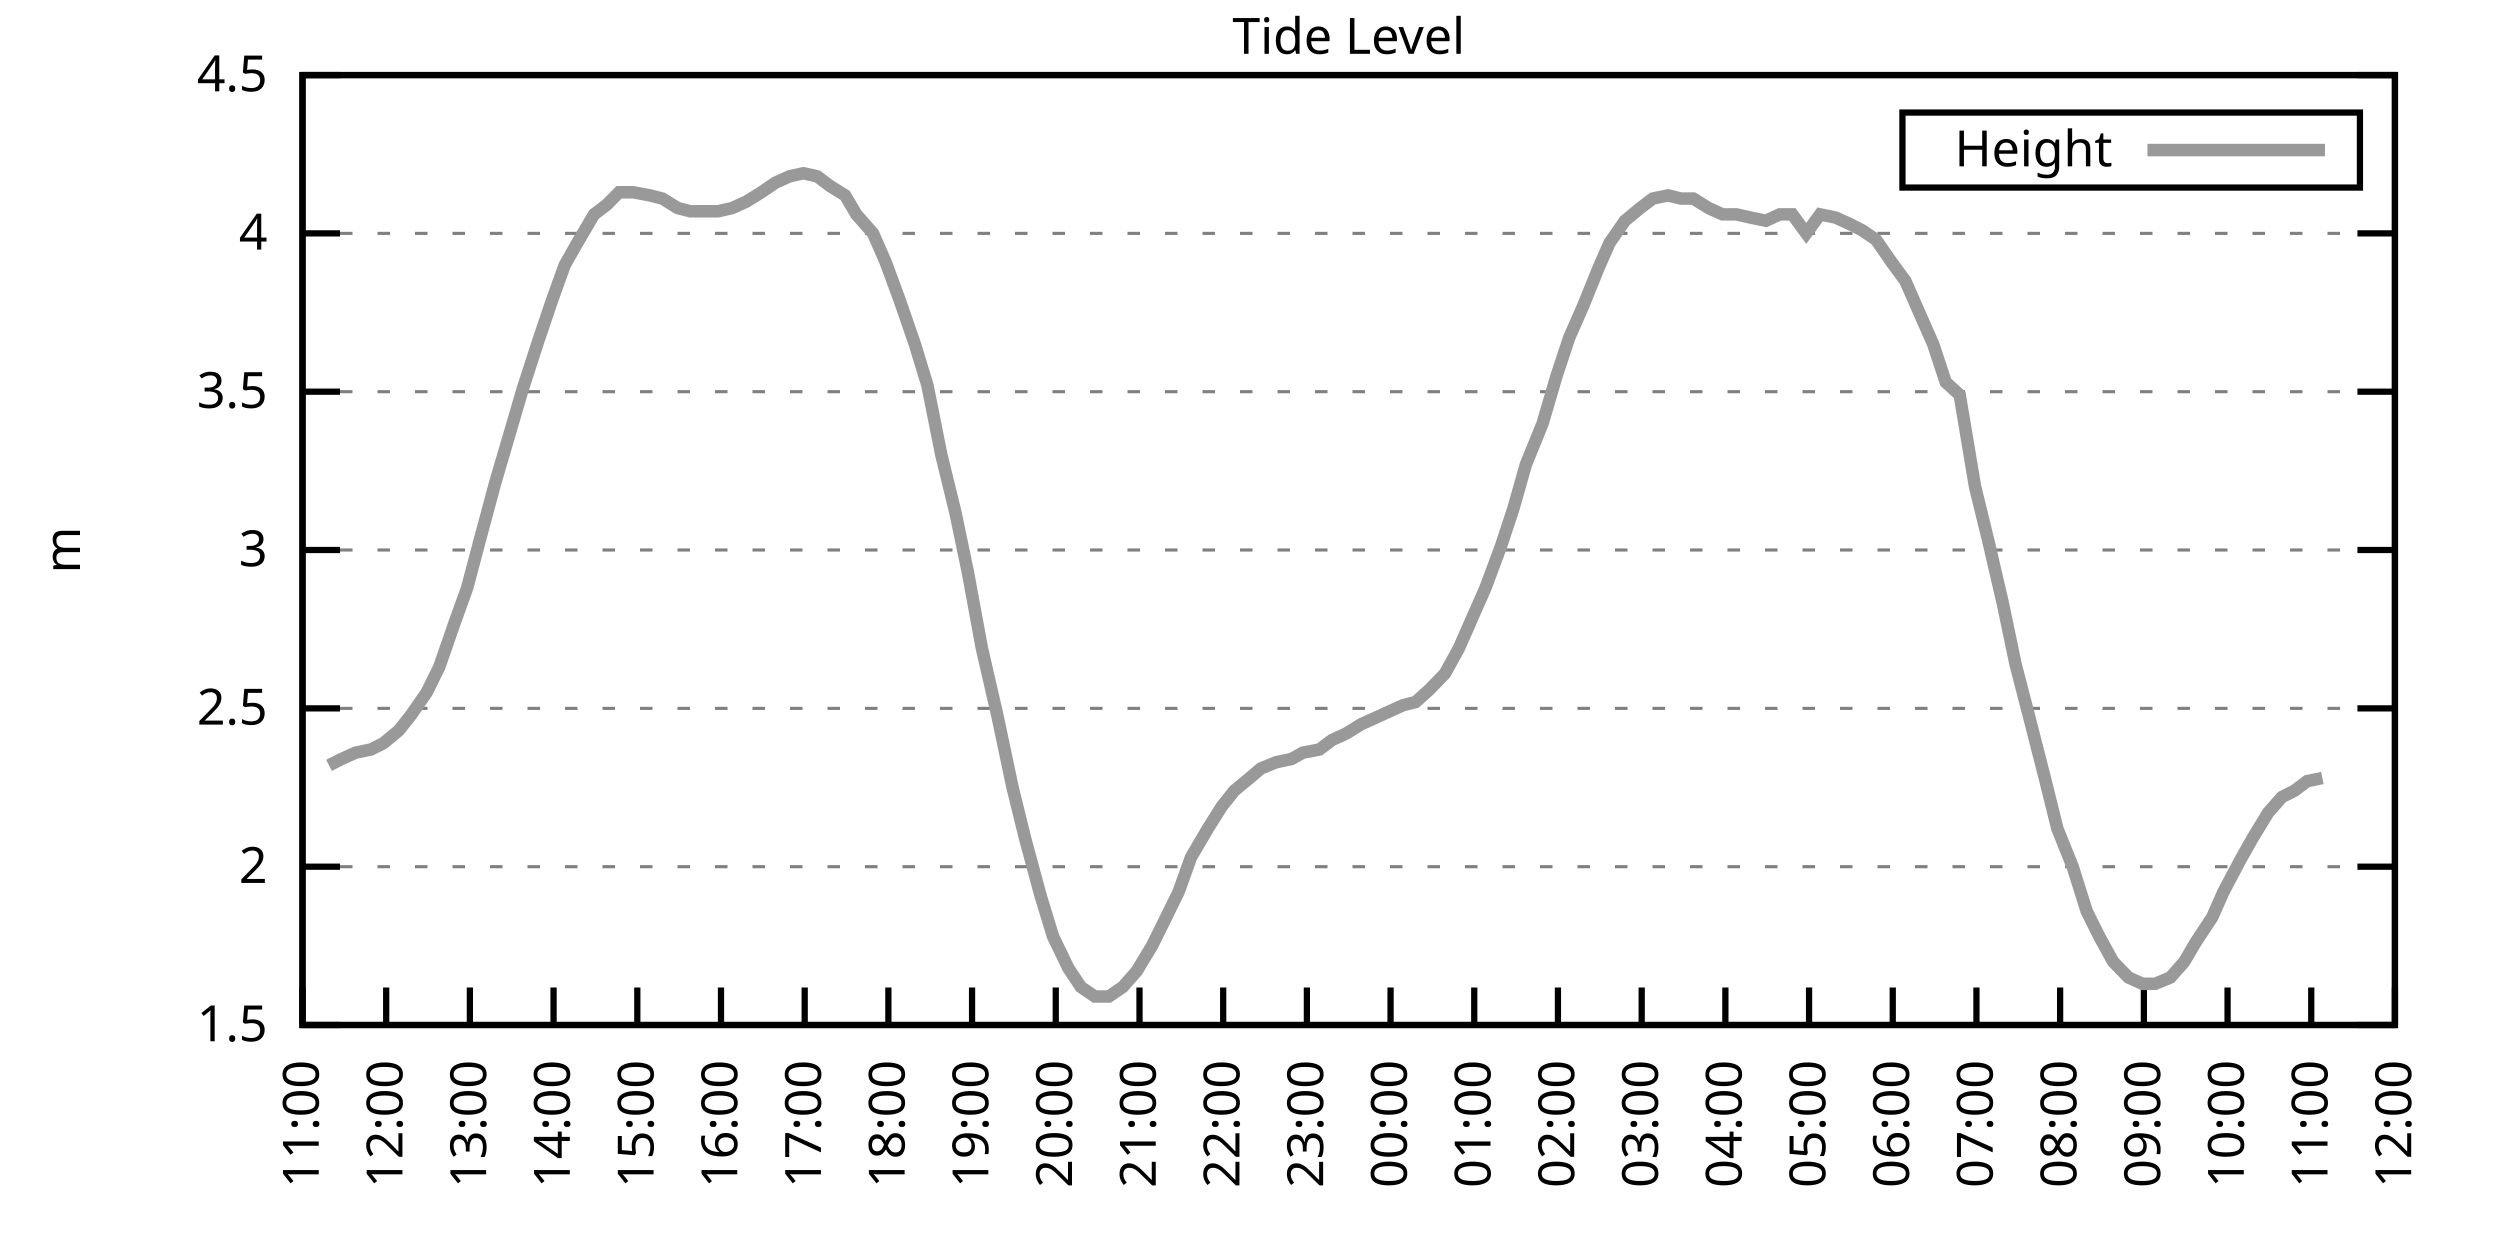
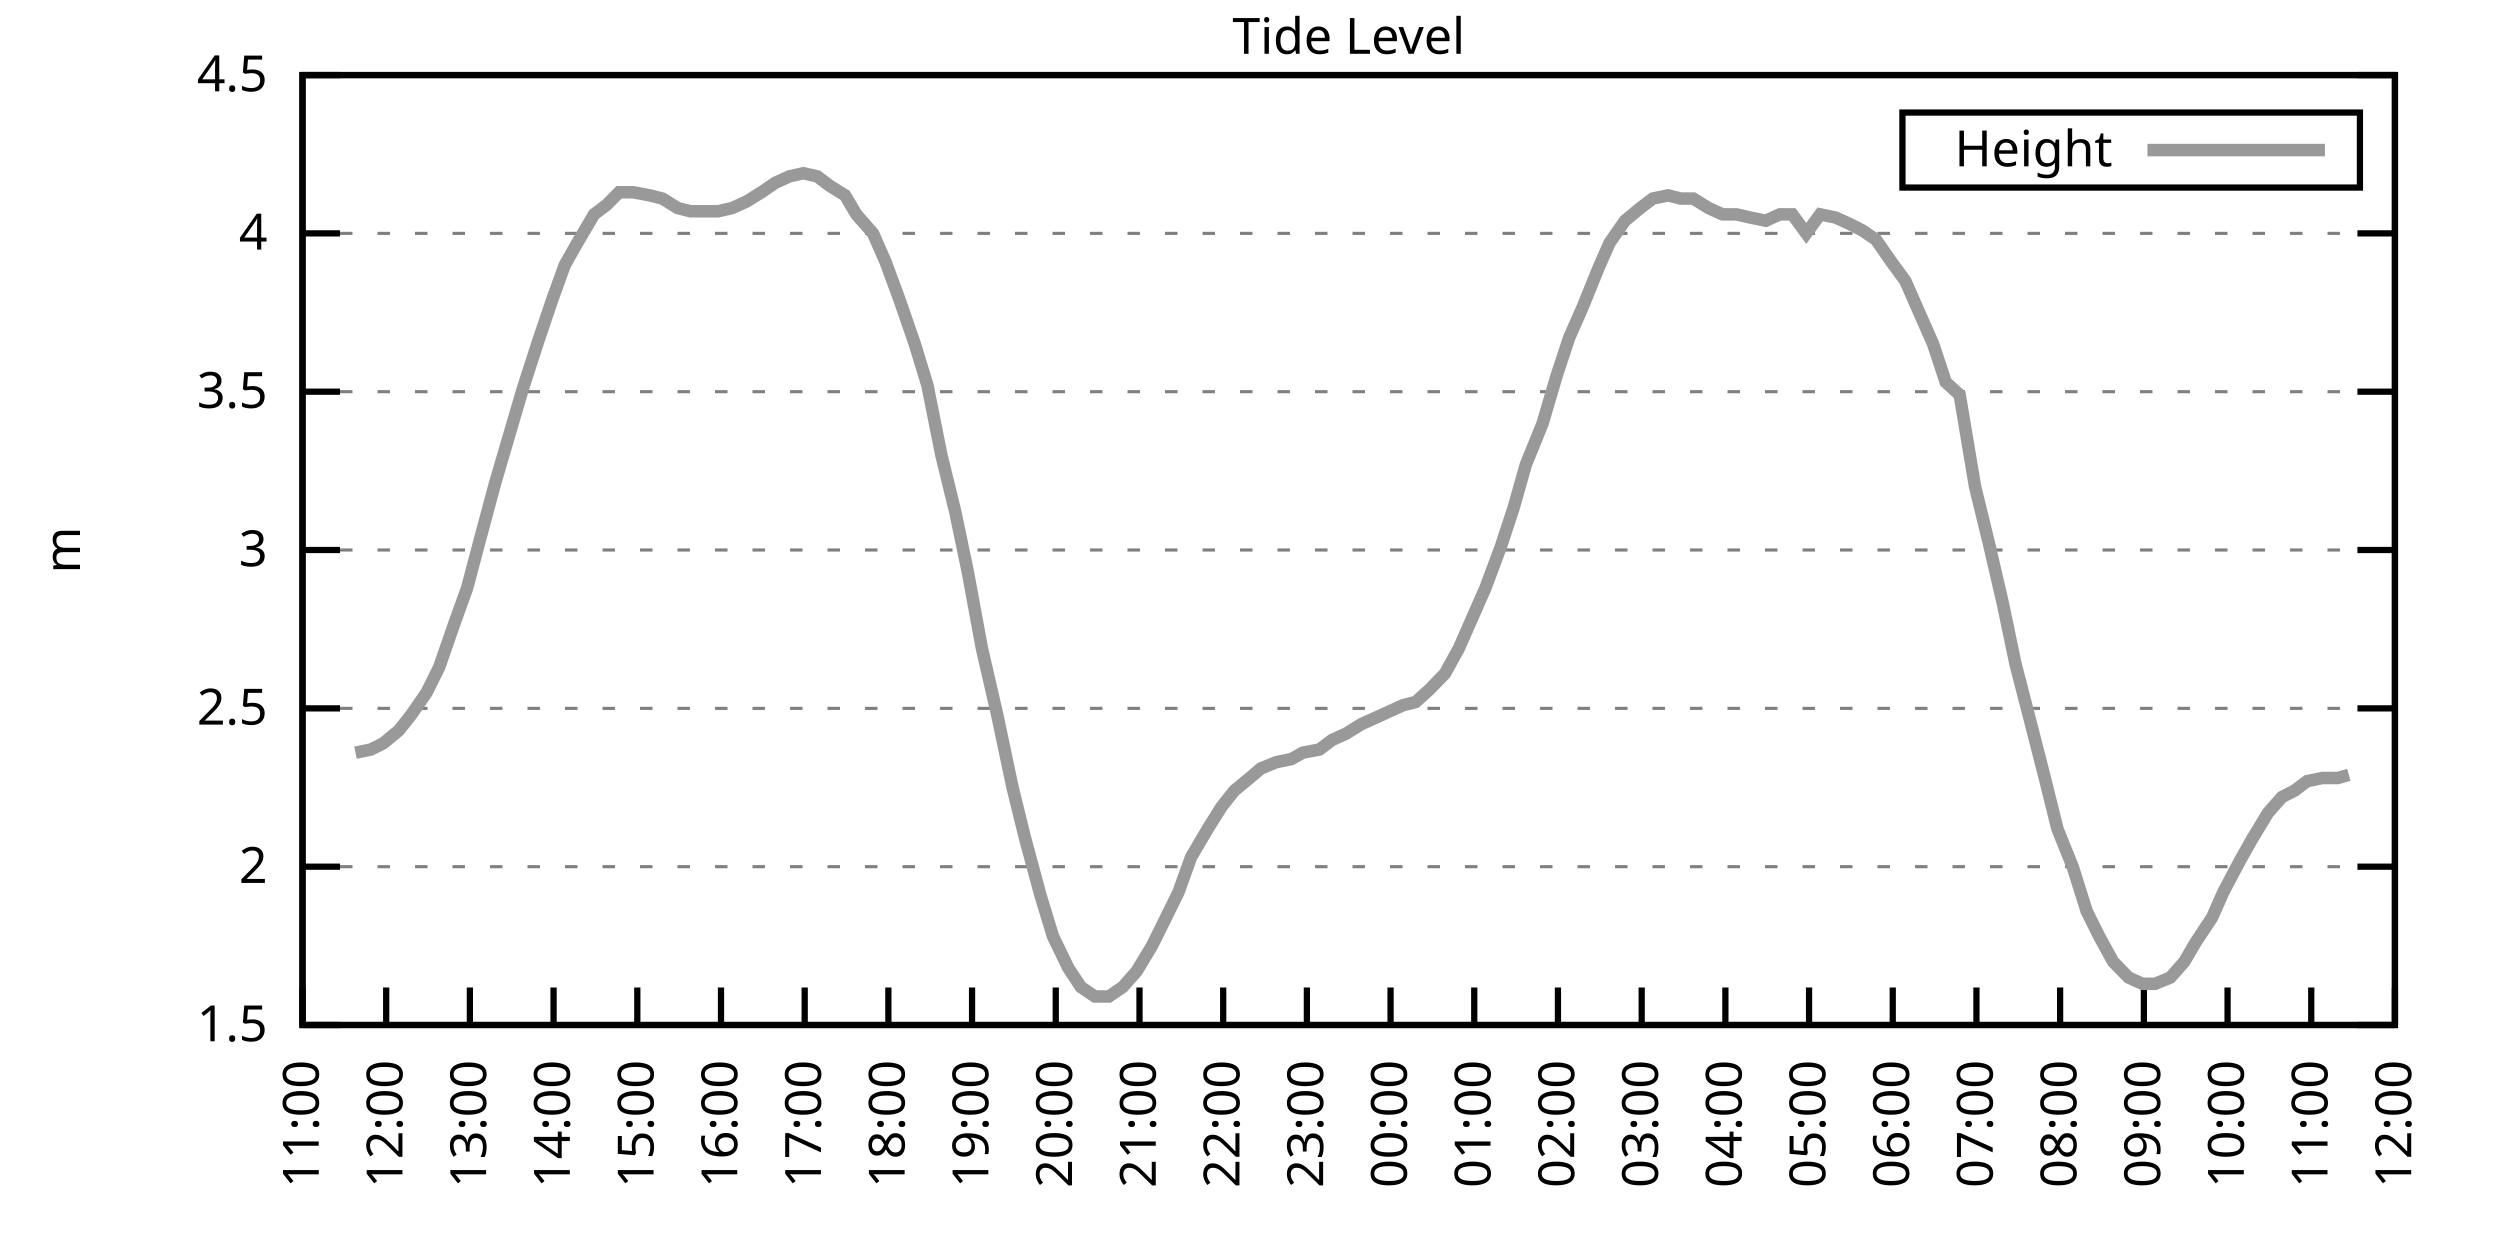
<svg xmlns="http://www.w3.org/2000/svg" xmlns:xlink="http://www.w3.org/1999/xlink" width="400" height="200" viewBox="0 0 400 200">
  <g id="gnuplot_canvas">
    <rect x="0" y="0" width="400" height="200" fill="none" />
    <defs>
      <circle id="gpDot" r="0.5" stroke-width="0.5" stroke="currentColor" />
      <path id="gpPt0" stroke-width="0.333" stroke="currentColor" d="M-1,0 h2 M0,-1 v2" />
      <path id="gpPt1" stroke-width="0.333" stroke="currentColor" d="M-1,-1 L1,1 M1,-1 L-1,1" />
      <path id="gpPt2" stroke-width="0.333" stroke="currentColor" d="M-1,0 L1,0 M0,-1 L0,1 M-1,-1 L1,1 M-1,1 L1,-1" />
      <rect id="gpPt3" stroke-width="0.333" stroke="currentColor" x="-1" y="-1" width="2" height="2" />
      <rect id="gpPt4" stroke-width="0.333" stroke="currentColor" fill="currentColor" x="-1" y="-1" width="2" height="2" />
      <circle id="gpPt5" stroke-width="0.333" stroke="currentColor" cx="0" cy="0" r="1" />
      <use xlink:href="#gpPt5" id="gpPt6" fill="currentColor" stroke="none" />
      <path id="gpPt7" stroke-width="0.333" stroke="currentColor" d="M0,-1.33 L-1.33,0.67 L1.33,0.67 z" />
      <use xlink:href="#gpPt7" id="gpPt8" fill="currentColor" stroke="none" />
      <use xlink:href="#gpPt7" id="gpPt9" stroke="currentColor" transform="rotate(180)" />
      <use xlink:href="#gpPt9" id="gpPt10" fill="currentColor" stroke="none" />
      <use xlink:href="#gpPt3" id="gpPt11" stroke="currentColor" transform="rotate(45)" />
      <use xlink:href="#gpPt11" id="gpPt12" fill="currentColor" stroke="none" />
      <path id="gpPt13" stroke-width="0.333" stroke="currentColor" d="M0,1.330 L1.265,0.411 L0.782,-1.067 L-0.782,-1.076 L-1.265,0.411 z" />
      <use xlink:href="#gpPt13" id="gpPt14" fill="currentColor" stroke="none" />
      <filter id="textbox" filterUnits="objectBoundingBox" x="0" y="0" height="1" width="1">
        <feFlood flood-color="white" flood-opacity="1" result="bgnd" />
        <feComposite in="SourceGraphic" in2="bgnd" operator="atop" />
      </filter>
      <filter id="greybox" filterUnits="objectBoundingBox" x="0" y="0" height="1" width="1">
        <feFlood flood-color="lightgrey" flood-opacity="1" result="grey" />
        <feComposite in="SourceGraphic" in2="grey" operator="atop" />
      </filter>
    </defs>
    <g fill="none" color="white" stroke="currentColor" stroke-width="1.00" stroke-linecap="butt" stroke-linejoin="miter">
</g>
    <g fill="none" color="black" stroke="currentColor" stroke-width="1.00" stroke-linecap="butt" stroke-linejoin="miter">
      <g stroke="none" shape-rendering="crispEdges">
        <polygon fill="rgb(255, 255, 255)" points="48.40,164.00 383.18,164.00 383.18,12.02 48.40,12.02 " />
      </g>
    </g>
    <g fill="none" color="black" stroke="currentColor" stroke-width="1.00" stroke-linecap="butt" stroke-linejoin="miter">
</g>
    <g fill="none" color="black" stroke="black" stroke-width="0.50" stroke-linecap="butt" stroke-linejoin="miter">
</g>
    <g fill="none" color="gray" stroke="currentColor" stroke-width="0.50" stroke-linecap="butt" stroke-linejoin="miter">
      <path stroke="gray" stroke-dasharray="2,4" class="gridline" d="M48.40,164.00 L383.19,164.00  " />
    </g>
    <g fill="none" color="gray" stroke="gray" stroke-width="1.00" stroke-linecap="butt" stroke-linejoin="miter">
</g>
    <g fill="none" color="black" stroke="currentColor" stroke-width="1.00" stroke-linecap="butt" stroke-linejoin="miter">
      <path stroke="black" d="M48.40,164.00 L54.40,164.00 M383.19,164.00 L377.19,164.00  " />
      <g transform="translate(42.80,166.60)" stroke="none" fill="black" font-family="Sans" font-size="8.00" text-anchor="end">
        <text>
          <tspan font-family="Sans"> 1.5</tspan>
        </text>
      </g>
    </g>
    <g fill="none" color="black" stroke="currentColor" stroke-width="1.00" stroke-linecap="butt" stroke-linejoin="miter">
</g>
    <g fill="none" color="black" stroke="black" stroke-width="0.50" stroke-linecap="butt" stroke-linejoin="miter">
</g>
    <g fill="none" color="gray" stroke="currentColor" stroke-width="0.50" stroke-linecap="butt" stroke-linejoin="miter">
      <path stroke="gray" stroke-dasharray="2,4" class="gridline" d="M48.40,138.67 L383.19,138.67  " />
    </g>
    <g fill="none" color="gray" stroke="gray" stroke-width="1.00" stroke-linecap="butt" stroke-linejoin="miter">
</g>
    <g fill="none" color="black" stroke="currentColor" stroke-width="1.00" stroke-linecap="butt" stroke-linejoin="miter">
      <path stroke="black" d="M48.40,138.67 L54.40,138.67 M383.19,138.67 L377.19,138.67  " />
      <g transform="translate(42.80,141.27)" stroke="none" fill="black" font-family="Sans" font-size="8.00" text-anchor="end">
        <text>
          <tspan font-family="Sans"> 2</tspan>
        </text>
      </g>
    </g>
    <g fill="none" color="black" stroke="currentColor" stroke-width="1.00" stroke-linecap="butt" stroke-linejoin="miter">
</g>
    <g fill="none" color="black" stroke="black" stroke-width="0.50" stroke-linecap="butt" stroke-linejoin="miter">
</g>
    <g fill="none" color="gray" stroke="currentColor" stroke-width="0.50" stroke-linecap="butt" stroke-linejoin="miter">
      <path stroke="gray" stroke-dasharray="2,4" class="gridline" d="M48.40,113.34 L383.19,113.34  " />
    </g>
    <g fill="none" color="gray" stroke="gray" stroke-width="1.00" stroke-linecap="butt" stroke-linejoin="miter">
</g>
    <g fill="none" color="black" stroke="currentColor" stroke-width="1.00" stroke-linecap="butt" stroke-linejoin="miter">
      <path stroke="black" d="M48.40,113.34 L54.40,113.34 M383.19,113.34 L377.19,113.34  " />
      <g transform="translate(42.80,115.94)" stroke="none" fill="black" font-family="Sans" font-size="8.00" text-anchor="end">
        <text>
          <tspan font-family="Sans"> 2.5</tspan>
        </text>
      </g>
    </g>
    <g fill="none" color="black" stroke="currentColor" stroke-width="1.00" stroke-linecap="butt" stroke-linejoin="miter">
</g>
    <g fill="none" color="black" stroke="black" stroke-width="0.50" stroke-linecap="butt" stroke-linejoin="miter">
</g>
    <g fill="none" color="gray" stroke="currentColor" stroke-width="0.50" stroke-linecap="butt" stroke-linejoin="miter">
      <path stroke="gray" stroke-dasharray="2,4" class="gridline" d="M48.40,88.00 L383.19,88.00  " />
    </g>
    <g fill="none" color="gray" stroke="gray" stroke-width="1.00" stroke-linecap="butt" stroke-linejoin="miter">
</g>
    <g fill="none" color="black" stroke="currentColor" stroke-width="1.00" stroke-linecap="butt" stroke-linejoin="miter">
      <path stroke="black" d="M48.40,88.00 L54.40,88.00 M383.19,88.00 L377.19,88.00  " />
      <g transform="translate(42.80,90.60)" stroke="none" fill="black" font-family="Sans" font-size="8.00" text-anchor="end">
        <text>
          <tspan font-family="Sans"> 3</tspan>
        </text>
      </g>
    </g>
    <g fill="none" color="black" stroke="currentColor" stroke-width="1.00" stroke-linecap="butt" stroke-linejoin="miter">
</g>
    <g fill="none" color="black" stroke="black" stroke-width="0.50" stroke-linecap="butt" stroke-linejoin="miter">
</g>
    <g fill="none" color="gray" stroke="currentColor" stroke-width="0.50" stroke-linecap="butt" stroke-linejoin="miter">
      <path stroke="gray" stroke-dasharray="2,4" class="gridline" d="M48.40,62.67 L383.19,62.67  " />
    </g>
    <g fill="none" color="gray" stroke="gray" stroke-width="1.00" stroke-linecap="butt" stroke-linejoin="miter">
</g>
    <g fill="none" color="black" stroke="currentColor" stroke-width="1.00" stroke-linecap="butt" stroke-linejoin="miter">
      <path stroke="black" d="M48.40,62.67 L54.40,62.67 M383.19,62.67 L377.19,62.67  " />
      <g transform="translate(42.80,65.27)" stroke="none" fill="black" font-family="Sans" font-size="8.00" text-anchor="end">
        <text>
          <tspan font-family="Sans"> 3.5</tspan>
        </text>
      </g>
    </g>
    <g fill="none" color="black" stroke="currentColor" stroke-width="1.00" stroke-linecap="butt" stroke-linejoin="miter">
</g>
    <g fill="none" color="black" stroke="black" stroke-width="0.50" stroke-linecap="butt" stroke-linejoin="miter">
</g>
    <g fill="none" color="gray" stroke="currentColor" stroke-width="0.50" stroke-linecap="butt" stroke-linejoin="miter">
      <path stroke="gray" stroke-dasharray="2,4" class="gridline" d="M48.40,37.34 L383.19,37.34  " />
    </g>
    <g fill="none" color="gray" stroke="gray" stroke-width="1.00" stroke-linecap="butt" stroke-linejoin="miter">
</g>
    <g fill="none" color="black" stroke="currentColor" stroke-width="1.00" stroke-linecap="butt" stroke-linejoin="miter">
      <path stroke="black" d="M48.40,37.34 L54.40,37.34 M383.19,37.34 L377.19,37.34  " />
      <g transform="translate(42.80,39.94)" stroke="none" fill="black" font-family="Sans" font-size="8.00" text-anchor="end">
        <text>
          <tspan font-family="Sans"> 4</tspan>
        </text>
      </g>
    </g>
    <g fill="none" color="black" stroke="currentColor" stroke-width="1.00" stroke-linecap="butt" stroke-linejoin="miter">
</g>
    <g fill="none" color="black" stroke="black" stroke-width="0.50" stroke-linecap="butt" stroke-linejoin="miter">
</g>
    <g fill="none" color="gray" stroke="currentColor" stroke-width="0.50" stroke-linecap="butt" stroke-linejoin="miter">
      <path stroke="gray" stroke-dasharray="2,4" class="gridline" d="M48.40,12.01 L383.19,12.01  " />
    </g>
    <g fill="none" color="gray" stroke="gray" stroke-width="1.00" stroke-linecap="butt" stroke-linejoin="miter">
</g>
    <g fill="none" color="black" stroke="currentColor" stroke-width="1.00" stroke-linecap="butt" stroke-linejoin="miter">
      <path stroke="black" d="M48.40,12.01 L54.40,12.01 M383.19,12.01 L377.19,12.01  " />
      <g transform="translate(42.80,14.61)" stroke="none" fill="black" font-family="Sans" font-size="8.00" text-anchor="end">
        <text>
          <tspan font-family="Sans"> 4.5</tspan>
        </text>
      </g>
    </g>
    <g fill="none" color="black" stroke="currentColor" stroke-width="1.00" stroke-linecap="butt" stroke-linejoin="miter">
      <path stroke="black" d="M48.40,164.00 L48.40,158.00  " />
      <g transform="translate(51.00,169.60) rotate(270.00)" stroke="none" fill="black" font-family="Sans" font-size="8.00" text-anchor="end">
        <text>
          <tspan font-family="Sans">11:00</tspan>
        </text>
      </g>
    </g>
    <g fill="none" color="black" stroke="currentColor" stroke-width="1.00" stroke-linecap="butt" stroke-linejoin="miter">
      <path stroke="black" d="M61.79,164.00 L61.79,158.00  " />
      <g transform="translate(64.39,169.60) rotate(270.00)" stroke="none" fill="black" font-family="Sans" font-size="8.00" text-anchor="end">
        <text>
          <tspan font-family="Sans">12:00</tspan>
        </text>
      </g>
    </g>
    <g fill="none" color="black" stroke="currentColor" stroke-width="1.00" stroke-linecap="butt" stroke-linejoin="miter">
      <path stroke="black" d="M75.18,164.00 L75.18,158.00  " />
      <g transform="translate(77.78,169.60) rotate(270.00)" stroke="none" fill="black" font-family="Sans" font-size="8.00" text-anchor="end">
        <text>
          <tspan font-family="Sans">13:00</tspan>
        </text>
      </g>
    </g>
    <g fill="none" color="black" stroke="currentColor" stroke-width="1.00" stroke-linecap="butt" stroke-linejoin="miter">
      <path stroke="black" d="M88.57,164.00 L88.57,158.00  " />
      <g transform="translate(91.17,169.60) rotate(270.00)" stroke="none" fill="black" font-family="Sans" font-size="8.00" text-anchor="end">
        <text>
          <tspan font-family="Sans">14:00</tspan>
        </text>
      </g>
    </g>
    <g fill="none" color="black" stroke="currentColor" stroke-width="1.00" stroke-linecap="butt" stroke-linejoin="miter">
      <path stroke="black" d="M101.97,164.00 L101.97,158.00  " />
      <g transform="translate(104.57,169.60) rotate(270.00)" stroke="none" fill="black" font-family="Sans" font-size="8.00" text-anchor="end">
        <text>
          <tspan font-family="Sans">15:00</tspan>
        </text>
      </g>
    </g>
    <g fill="none" color="black" stroke="currentColor" stroke-width="1.00" stroke-linecap="butt" stroke-linejoin="miter">
      <path stroke="black" d="M115.36,164.00 L115.36,158.00  " />
      <g transform="translate(117.96,169.60) rotate(270.00)" stroke="none" fill="black" font-family="Sans" font-size="8.00" text-anchor="end">
        <text>
          <tspan font-family="Sans">16:00</tspan>
        </text>
      </g>
    </g>
    <g fill="none" color="black" stroke="currentColor" stroke-width="1.00" stroke-linecap="butt" stroke-linejoin="miter">
      <path stroke="black" d="M128.75,164.00 L128.75,158.00  " />
      <g transform="translate(131.35,169.60) rotate(270.00)" stroke="none" fill="black" font-family="Sans" font-size="8.00" text-anchor="end">
        <text>
          <tspan font-family="Sans">17:00</tspan>
        </text>
      </g>
    </g>
    <g fill="none" color="black" stroke="currentColor" stroke-width="1.00" stroke-linecap="butt" stroke-linejoin="miter">
      <path stroke="black" d="M142.14,164.00 L142.14,158.00  " />
      <g transform="translate(144.74,169.60) rotate(270.00)" stroke="none" fill="black" font-family="Sans" font-size="8.00" text-anchor="end">
        <text>
          <tspan font-family="Sans">18:00</tspan>
        </text>
      </g>
    </g>
    <g fill="none" color="black" stroke="currentColor" stroke-width="1.00" stroke-linecap="butt" stroke-linejoin="miter">
      <path stroke="black" d="M155.53,164.00 L155.53,158.00  " />
      <g transform="translate(158.13,169.60) rotate(270.00)" stroke="none" fill="black" font-family="Sans" font-size="8.00" text-anchor="end">
        <text>
          <tspan font-family="Sans">19:00</tspan>
        </text>
      </g>
    </g>
    <g fill="none" color="black" stroke="currentColor" stroke-width="1.00" stroke-linecap="butt" stroke-linejoin="miter">
      <path stroke="black" d="M168.92,164.00 L168.92,158.00  " />
      <g transform="translate(171.52,169.60) rotate(270.00)" stroke="none" fill="black" font-family="Sans" font-size="8.00" text-anchor="end">
        <text>
          <tspan font-family="Sans">20:00</tspan>
        </text>
      </g>
    </g>
    <g fill="none" color="black" stroke="currentColor" stroke-width="1.00" stroke-linecap="butt" stroke-linejoin="miter">
      <path stroke="black" d="M182.32,164.00 L182.32,158.00  " />
      <g transform="translate(184.92,169.60) rotate(270.00)" stroke="none" fill="black" font-family="Sans" font-size="8.00" text-anchor="end">
        <text>
          <tspan font-family="Sans">21:00</tspan>
        </text>
      </g>
    </g>
    <g fill="none" color="black" stroke="currentColor" stroke-width="1.00" stroke-linecap="butt" stroke-linejoin="miter">
      <path stroke="black" d="M195.71,164.00 L195.71,158.00  " />
      <g transform="translate(198.31,169.60) rotate(270.00)" stroke="none" fill="black" font-family="Sans" font-size="8.00" text-anchor="end">
        <text>
          <tspan font-family="Sans">22:00</tspan>
        </text>
      </g>
    </g>
    <g fill="none" color="black" stroke="currentColor" stroke-width="1.00" stroke-linecap="butt" stroke-linejoin="miter">
      <path stroke="black" d="M209.10,164.00 L209.10,158.00  " />
      <g transform="translate(211.70,169.60) rotate(270.00)" stroke="none" fill="black" font-family="Sans" font-size="8.00" text-anchor="end">
        <text>
          <tspan font-family="Sans">23:00</tspan>
        </text>
      </g>
    </g>
    <g fill="none" color="black" stroke="currentColor" stroke-width="1.00" stroke-linecap="butt" stroke-linejoin="miter">
      <path stroke="black" d="M222.49,164.00 L222.49,158.00  " />
      <g transform="translate(225.09,169.60) rotate(270.00)" stroke="none" fill="black" font-family="Sans" font-size="8.00" text-anchor="end">
        <text>
          <tspan font-family="Sans">00:00</tspan>
        </text>
      </g>
    </g>
    <g fill="none" color="black" stroke="currentColor" stroke-width="1.00" stroke-linecap="butt" stroke-linejoin="miter">
      <path stroke="black" d="M235.88,164.00 L235.88,158.00  " />
      <g transform="translate(238.48,169.60) rotate(270.00)" stroke="none" fill="black" font-family="Sans" font-size="8.00" text-anchor="end">
        <text>
          <tspan font-family="Sans">01:00</tspan>
        </text>
      </g>
    </g>
    <g fill="none" color="black" stroke="currentColor" stroke-width="1.00" stroke-linecap="butt" stroke-linejoin="miter">
      <path stroke="black" d="M249.27,164.00 L249.27,158.00  " />
      <g transform="translate(251.87,169.60) rotate(270.00)" stroke="none" fill="black" font-family="Sans" font-size="8.00" text-anchor="end">
        <text>
          <tspan font-family="Sans">02:00</tspan>
        </text>
      </g>
    </g>
    <g fill="none" color="black" stroke="currentColor" stroke-width="1.00" stroke-linecap="butt" stroke-linejoin="miter">
      <path stroke="black" d="M262.67,164.00 L262.67,158.00  " />
      <g transform="translate(265.27,169.60) rotate(270.00)" stroke="none" fill="black" font-family="Sans" font-size="8.00" text-anchor="end">
        <text>
          <tspan font-family="Sans">03:00</tspan>
        </text>
      </g>
    </g>
    <g fill="none" color="black" stroke="currentColor" stroke-width="1.00" stroke-linecap="butt" stroke-linejoin="miter">
      <path stroke="black" d="M276.06,164.00 L276.06,158.00  " />
      <g transform="translate(278.66,169.60) rotate(270.00)" stroke="none" fill="black" font-family="Sans" font-size="8.00" text-anchor="end">
        <text>
          <tspan font-family="Sans">04:00</tspan>
        </text>
      </g>
    </g>
    <g fill="none" color="black" stroke="currentColor" stroke-width="1.00" stroke-linecap="butt" stroke-linejoin="miter">
      <path stroke="black" d="M289.45,164.00 L289.45,158.00  " />
      <g transform="translate(292.05,169.60) rotate(270.00)" stroke="none" fill="black" font-family="Sans" font-size="8.00" text-anchor="end">
        <text>
          <tspan font-family="Sans">05:00</tspan>
        </text>
      </g>
    </g>
    <g fill="none" color="black" stroke="currentColor" stroke-width="1.00" stroke-linecap="butt" stroke-linejoin="miter">
      <path stroke="black" d="M302.84,164.00 L302.84,158.00  " />
      <g transform="translate(305.44,169.60) rotate(270.00)" stroke="none" fill="black" font-family="Sans" font-size="8.00" text-anchor="end">
        <text>
          <tspan font-family="Sans">06:00</tspan>
        </text>
      </g>
    </g>
    <g fill="none" color="black" stroke="currentColor" stroke-width="1.00" stroke-linecap="butt" stroke-linejoin="miter">
      <path stroke="black" d="M316.23,164.00 L316.23,158.00  " />
      <g transform="translate(318.83,169.60) rotate(270.00)" stroke="none" fill="black" font-family="Sans" font-size="8.00" text-anchor="end">
        <text>
          <tspan font-family="Sans">07:00</tspan>
        </text>
      </g>
    </g>
    <g fill="none" color="black" stroke="currentColor" stroke-width="1.00" stroke-linecap="butt" stroke-linejoin="miter">
      <path stroke="black" d="M329.62,164.00 L329.62,158.00  " />
      <g transform="translate(332.22,169.60) rotate(270.00)" stroke="none" fill="black" font-family="Sans" font-size="8.00" text-anchor="end">
        <text>
          <tspan font-family="Sans">08:00</tspan>
        </text>
      </g>
    </g>
    <g fill="none" color="black" stroke="currentColor" stroke-width="1.00" stroke-linecap="butt" stroke-linejoin="miter">
      <path stroke="black" d="M343.02,164.00 L343.02,158.00  " />
      <g transform="translate(345.62,169.60) rotate(270.00)" stroke="none" fill="black" font-family="Sans" font-size="8.00" text-anchor="end">
        <text>
          <tspan font-family="Sans">09:00</tspan>
        </text>
      </g>
    </g>
    <g fill="none" color="black" stroke="currentColor" stroke-width="1.00" stroke-linecap="butt" stroke-linejoin="miter">
      <path stroke="black" d="M356.41,164.00 L356.41,158.00  " />
      <g transform="translate(359.01,169.60) rotate(270.00)" stroke="none" fill="black" font-family="Sans" font-size="8.00" text-anchor="end">
        <text>
          <tspan font-family="Sans">10:00</tspan>
        </text>
      </g>
    </g>
    <g fill="none" color="black" stroke="currentColor" stroke-width="1.00" stroke-linecap="butt" stroke-linejoin="miter">
      <path stroke="black" d="M369.80,164.00 L369.80,158.00  " />
      <g transform="translate(372.40,169.60) rotate(270.00)" stroke="none" fill="black" font-family="Sans" font-size="8.00" text-anchor="end">
        <text>
          <tspan font-family="Sans">11:00</tspan>
        </text>
      </g>
    </g>
    <g fill="none" color="black" stroke="currentColor" stroke-width="1.00" stroke-linecap="butt" stroke-linejoin="miter">
      <path stroke="black" d="M383.19,164.00 L383.19,158.00  " />
      <g transform="translate(385.79,169.60) rotate(270.00)" stroke="none" fill="black" font-family="Sans" font-size="8.00" text-anchor="end">
        <text>
          <tspan font-family="Sans">12:00</tspan>
        </text>
      </g>
    </g>
    <g fill="none" color="black" stroke="currentColor" stroke-width="1.00" stroke-linecap="butt" stroke-linejoin="miter">
</g>
    <g fill="none" color="black" stroke="currentColor" stroke-width="1.00" stroke-linecap="butt" stroke-linejoin="miter">
      <path stroke="black" d="M48.40,12.01 L48.40,164.00 L383.19,164.00 L383.19,12.01 L48.40,12.01 Z  " />
    </g>
    <g fill="none" color="black" stroke="currentColor" stroke-width="1.00" stroke-linecap="butt" stroke-linejoin="miter">
</g>
    <g fill="none" color="black" stroke="currentColor" stroke-width="1.00" stroke-linecap="butt" stroke-linejoin="miter">
      <path stroke="black" d="M304.39,30.01 L304.39,18.01 L377.59,18.01 L377.59,30.01 L304.39,30.01 Z  " />
    </g>
    <g id="Tide_level_plot_1">
      <g fill="none" color="white" stroke="black" stroke-width="2.00" stroke-linecap="butt" stroke-linejoin="miter">
</g>
      <g fill="none" color="black" stroke="currentColor" stroke-width="2.00" stroke-linecap="butt" stroke-linejoin="miter">
        <g transform="translate(337.99,26.61)" stroke="none" fill="black" font-family="Sans" font-size="8.00" text-anchor="end">
          <text>
            <tspan font-family="Sans">Height</tspan>
          </text>
        </g>
      </g>
      <g fill="none" color="black" stroke="currentColor" stroke-width="2.00" stroke-linecap="butt" stroke-linejoin="miter">
-         <path stroke="rgb(153, 153, 153)" d="M343.59,24.01 L371.99,24.01 M52.64,122.46 L54.65,121.44 L56.88,120.43 L59.34,119.92 L61.35,118.91 L63.80,116.88   L65.81,114.35 L68.26,110.80 L70.27,106.75 L72.73,99.66 L74.74,94.08 L76.75,86.49 L79.20,77.37 L81.43,69.77   L83.66,62.17 L86.12,54.57 L88.35,47.98 L90.36,42.41 L92.37,38.86 L95.05,34.30 L97.06,32.78 L99.06,30.76   L101.30,30.76 L103.98,31.26 L105.98,31.77 L108.44,33.29 L110.45,33.80 L112.90,33.80 L114.91,33.80 L117.14,33.29   L119.38,32.28 L121.83,30.76 L124.06,29.24 L126.29,28.22 L128.53,27.72 L130.76,28.22 L132.77,29.74 L135.22,31.26   L137.01,34.30 L139.69,37.34 L141.69,41.90 L143.93,47.98 L146.38,55.07 L148.39,61.66 L150.62,72.81 L152.85,81.93   L154.86,91.55 L157.10,103.71 L159.55,114.35 L162.01,126.00 L164.01,134.11 L166.47,143.23 L168.48,149.81 L170.93,154.88   L172.94,157.92 L175.17,159.44 L177.41,159.44 L179.64,157.92 L181.87,155.39 L184.32,151.33 L186.33,147.28 L188.57,142.72   L190.57,137.15 L193.25,132.59 L195.48,129.04 L197.49,126.51 L199.95,124.48 L201.73,122.96 L204.19,121.95 L206.64,121.44   L208.43,120.43 L211.11,119.92 L213.12,118.40 L215.35,117.39 L217.80,115.87 L220.04,114.86 L222.27,113.84 L224.50,112.83   L226.51,112.32 L228.74,110.30 L231.20,107.76 L233.43,103.71 L235.66,98.64 L237.67,94.08 L240.12,87.50 L242.13,81.42   L244.14,74.33 L246.82,67.74 L249.05,60.14 L251.06,54.06 L253.29,48.99 L255.75,42.91 L257.53,38.86 L259.99,35.32   L262.44,33.29 L264.45,31.77 L266.91,31.26 L268.92,31.77 L270.92,31.77 L273.38,33.29 L275.61,34.30 L277.84,34.30   L280.07,34.81 L282.53,35.32 L284.76,34.30 L286.77,34.30 L289.00,37.34 L291.23,34.30 L293.69,34.81 L295.92,35.82   L297.93,36.84 L300.16,38.35 L302.62,41.90 L304.85,44.94 L307.08,50.01 L309.31,55.07 L311.32,61.15 L313.55,63.18   L316.01,77.87 L318.24,86.99 L320.47,96.62 L322.48,106.24 L324.71,114.86 L327.17,124.48 L329.18,132.59 L331.63,138.67   L333.86,145.76 L335.87,149.81 L338.10,153.87 L340.56,156.40 L342.79,157.41 L344.80,157.41 L347.26,156.40 L349.49,153.87   L351.27,150.83 L353.95,146.77 L355.74,142.72 L358.42,137.66 L360.42,134.11 L362.88,130.06 L365.11,127.52 L367.12,126.51   L369.13,124.99 L371.58,124.48  " />
+         <path stroke="rgb(153, 153, 153)" d="M343.59,24.01 L371.99,24.01 M56.88,120.43 L59.34,119.92 L61.35,118.91 L63.80,116.88 L65.81,114.35 L68.26,110.80   L70.27,106.75 L72.73,99.66 L74.74,94.08 L76.75,86.49 L79.20,77.37 L81.43,69.77 L83.66,62.17 L86.12,54.57   L88.35,47.98 L90.36,42.41 L92.37,38.86 L95.05,34.30 L97.06,32.78 L99.06,30.76 L101.30,30.76 L103.98,31.26   L105.98,31.77 L108.44,33.29 L110.45,33.80 L112.90,33.80 L114.91,33.80 L117.14,33.29 L119.38,32.28 L121.83,30.76   L124.06,29.24 L126.29,28.22 L128.53,27.72 L130.76,28.22 L132.77,29.74 L135.22,31.26 L137.01,34.30 L139.69,37.34   L141.69,41.90 L143.93,47.98 L146.38,55.07 L148.39,61.66 L150.62,72.81 L152.85,81.93 L154.86,91.55 L157.10,103.71   L159.55,114.35 L162.01,126.00 L164.01,134.11 L166.47,143.23 L168.48,149.81 L170.93,154.88 L172.94,157.92 L175.17,159.44   L177.41,159.44 L179.64,157.92 L181.87,155.39 L184.32,151.33 L186.33,147.28 L188.57,142.72 L190.57,137.15 L193.25,132.59   L195.48,129.04 L197.49,126.51 L199.95,124.48 L201.73,122.96 L204.19,121.95 L206.64,121.44 L208.43,120.43 L211.11,119.92   L213.12,118.40 L215.35,117.39 L217.80,115.87 L220.04,114.86 L222.27,113.84 L224.50,112.83 L226.51,112.32 L228.74,110.30   L231.20,107.76 L233.43,103.71 L235.66,98.64 L237.67,94.08 L240.12,87.50 L242.13,81.42 L244.14,74.33 L246.82,67.74   L249.05,60.14 L251.06,54.06 L253.29,48.99 L255.75,42.91 L257.53,38.86 L259.99,35.32 L262.44,33.29 L264.45,31.77   L266.91,31.26 L268.92,31.77 L270.92,31.77 L273.38,33.29 L275.61,34.30 L277.84,34.30 L280.07,34.81 L282.53,35.32   L284.76,34.30 L286.77,34.30 L289.00,37.34 L291.23,34.30 L293.69,34.81 L295.92,35.82 L297.93,36.84 L300.16,38.35   L302.62,41.90 L304.85,44.94 L307.08,50.01 L309.31,55.07 L311.32,61.15 L313.55,63.18 L316.01,77.87 L318.24,86.99   L320.47,96.62 L322.48,106.24 L324.71,114.86 L327.17,124.48 L329.18,132.59 L331.63,138.67 L333.86,145.76 L335.87,149.81   L338.10,153.87 L340.56,156.40 L342.79,157.41 L344.80,157.41 L347.26,156.40 L349.49,153.87 L351.27,150.83 L353.95,146.77   L355.74,142.72 L358.42,137.66 L360.42,134.11 L362.88,130.06 L365.11,127.52 L367.12,126.51 L369.13,124.99 L371.58,124.48   L374.04,124.48 L375.82,123.98  " />
      </g>
    </g>
    <g fill="none" color="black" stroke="currentColor" stroke-width="2.00" stroke-linecap="butt" stroke-linejoin="miter">
</g>
    <g fill="none" color="black" stroke="black" stroke-width="1.00" stroke-linecap="butt" stroke-linejoin="miter">
</g>
    <g fill="none" color="black" stroke="currentColor" stroke-width="1.00" stroke-linecap="butt" stroke-linejoin="miter">
      <path stroke="black" d="M48.40,12.01 L48.40,164.00 L383.19,164.00 L383.19,12.01 L48.40,12.01 Z  " />
      <g transform="translate(12.80,88.01) rotate(270.00)" stroke="none" fill="black" font-family="Sans" font-size="8.00" text-anchor="middle">
        <text>
          <tspan font-family="Sans">m</tspan>
        </text>
      </g>
    </g>
    <g fill="none" color="black" stroke="currentColor" stroke-width="1.00" stroke-linecap="butt" stroke-linejoin="miter">
</g>
    <g fill="none" color="black" stroke="currentColor" stroke-width="1.00" stroke-linecap="butt" stroke-linejoin="miter">
      <g transform="translate(215.79,8.61)" stroke="none" fill="black" font-family="Sans" font-size="8.00" text-anchor="middle">
        <text>
          <tspan font-family="Sans">Tide Level</tspan>
        </text>
      </g>
    </g>
    <g fill="none" color="black" stroke="currentColor" stroke-width="1.00" stroke-linecap="butt" stroke-linejoin="miter">
</g>
  </g>
</svg>
